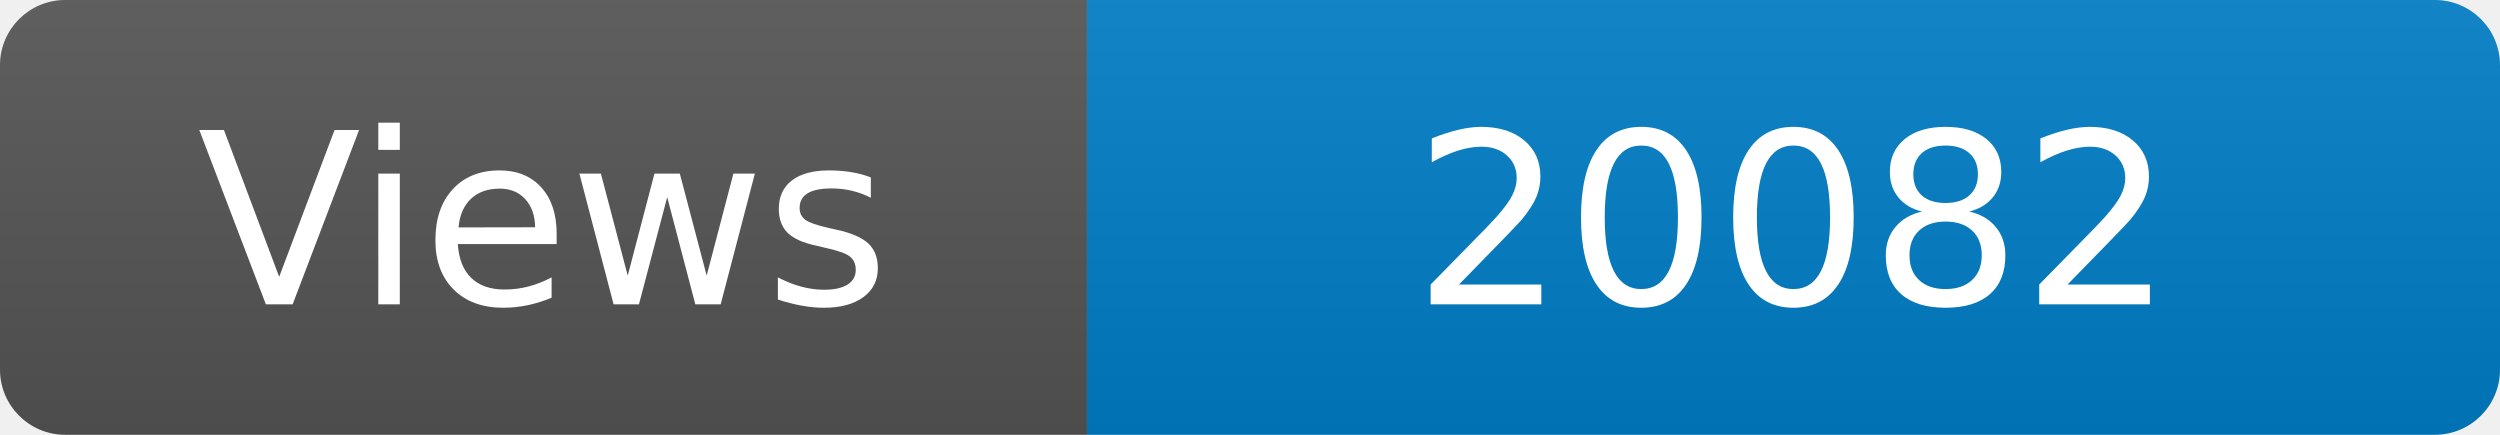
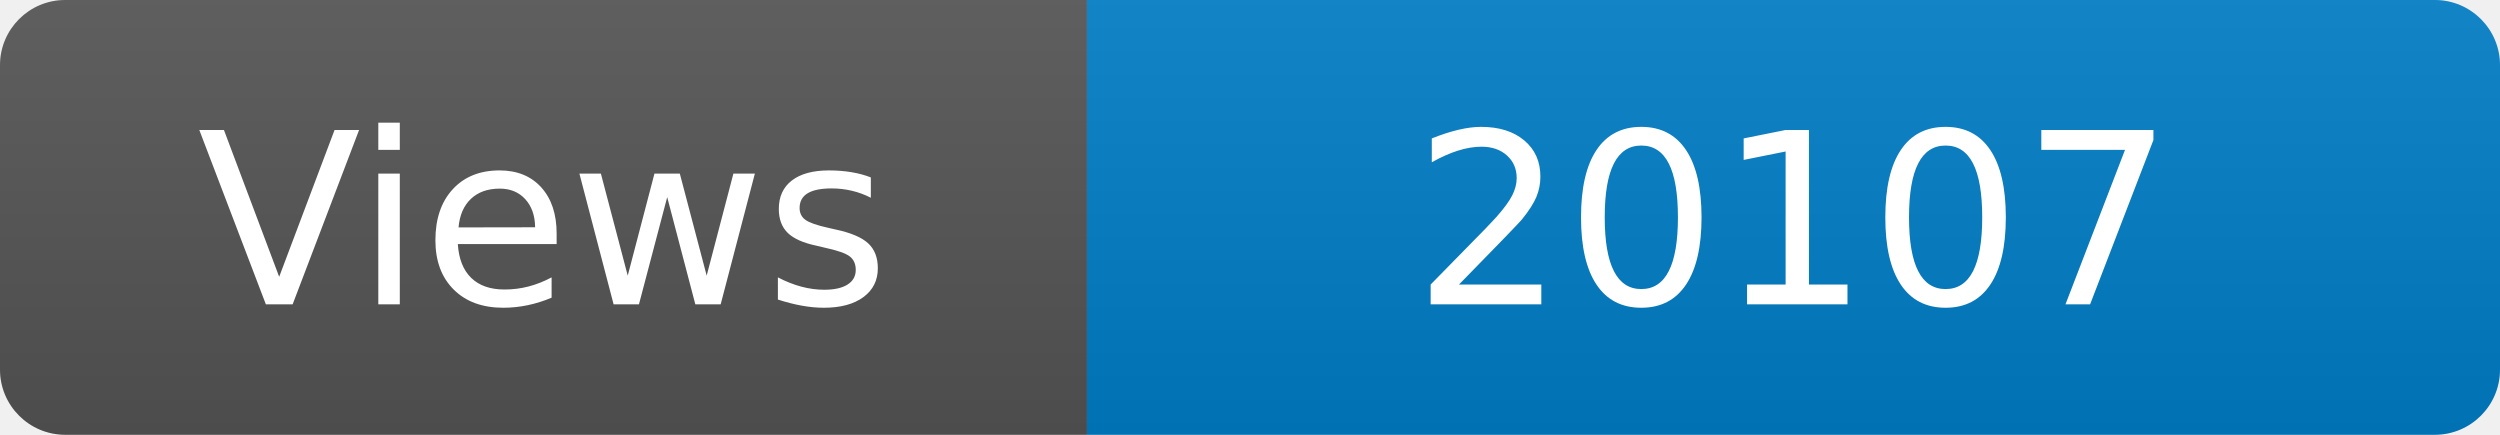
<svg xmlns="http://www.w3.org/2000/svg" width="115" height="20" role="img" aria-label="Maintained?: yes">
  <linearGradient id="s" x2="0" y2="100%">
    <stop offset="0" stop-color="#bbb" stop-opacity=".1" />
    <stop offset="1" stop-opacity=".1" />
  </linearGradient>
  <clipPath id="r">
    <rect width="115" height="20" rx="3" fill="#fff" />
  </clipPath>
  <g clip-path="url(#r)">
    <rect width="50" height="20" fill="#555" />
    <rect x="50" width="160" height="20" fill="#007ec6" />
    <rect width="115" height="20" fill="url(#s)" />
  </g>
  <g fill="#fff" text-anchor="middle" font-family="Verdana,Geneva,DejaVu Sans,sans-serif" font-size="110">
    <text x="250" y="140" transform="scale(.1)" fill="#fff">Views</text>
-     <text x="825" y="140" transform="scale(.1)" fill="#fff">20082</text>
+     <text x="825" y="140" transform="scale(.1)" fill="#fff">20107</text>
  </g>
</svg>
